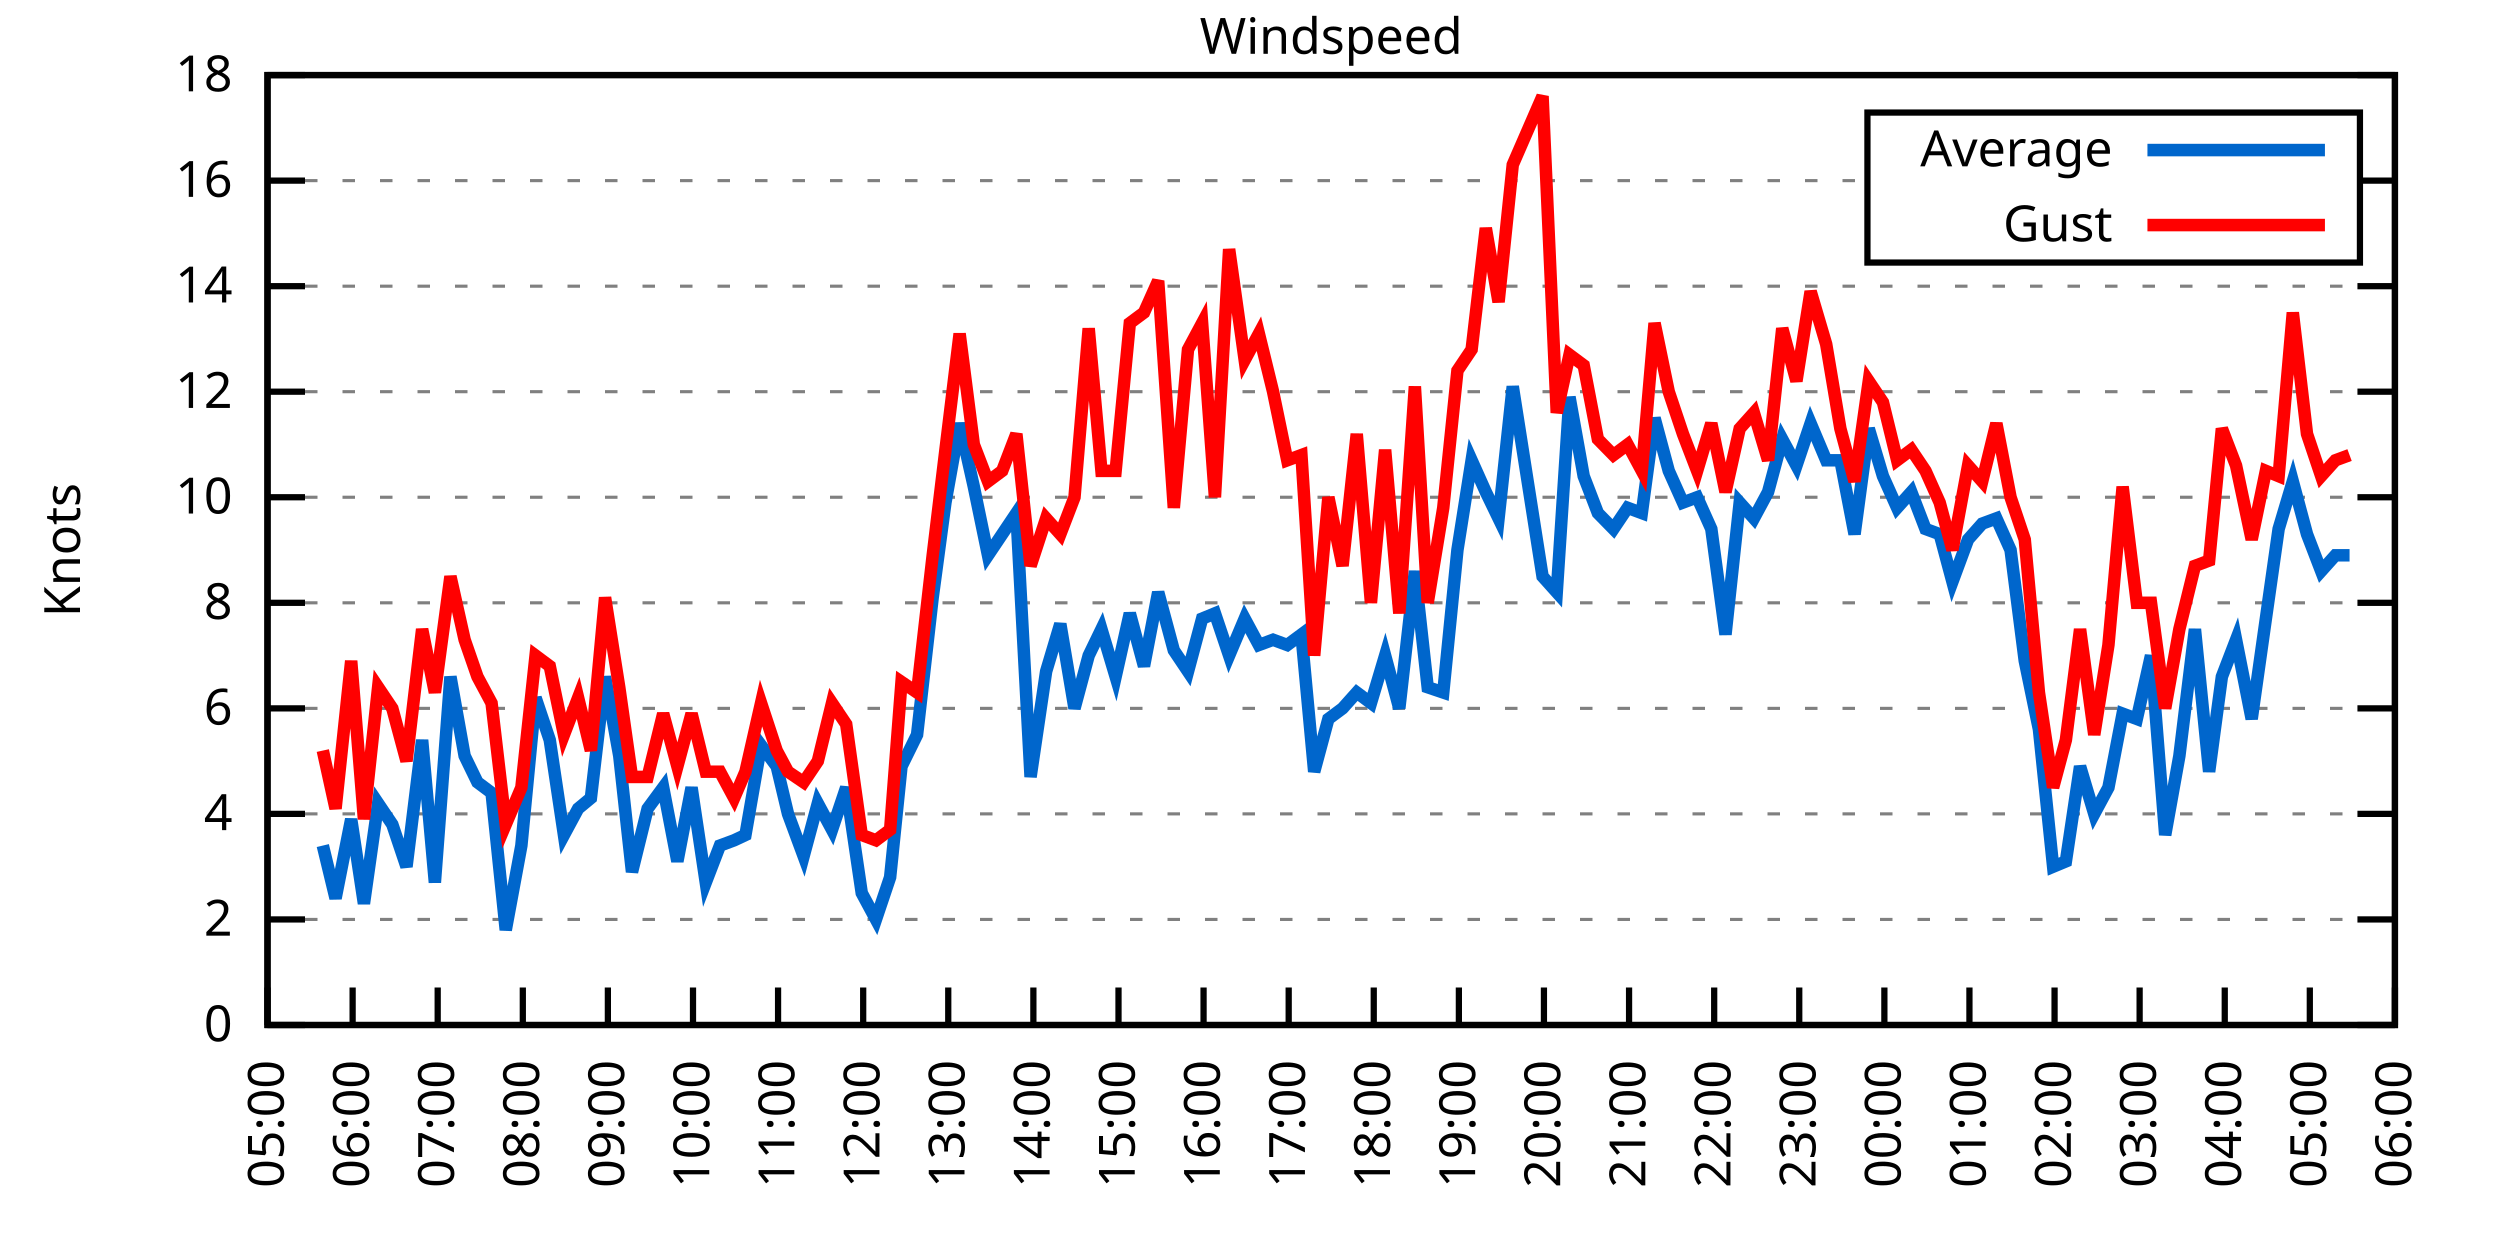
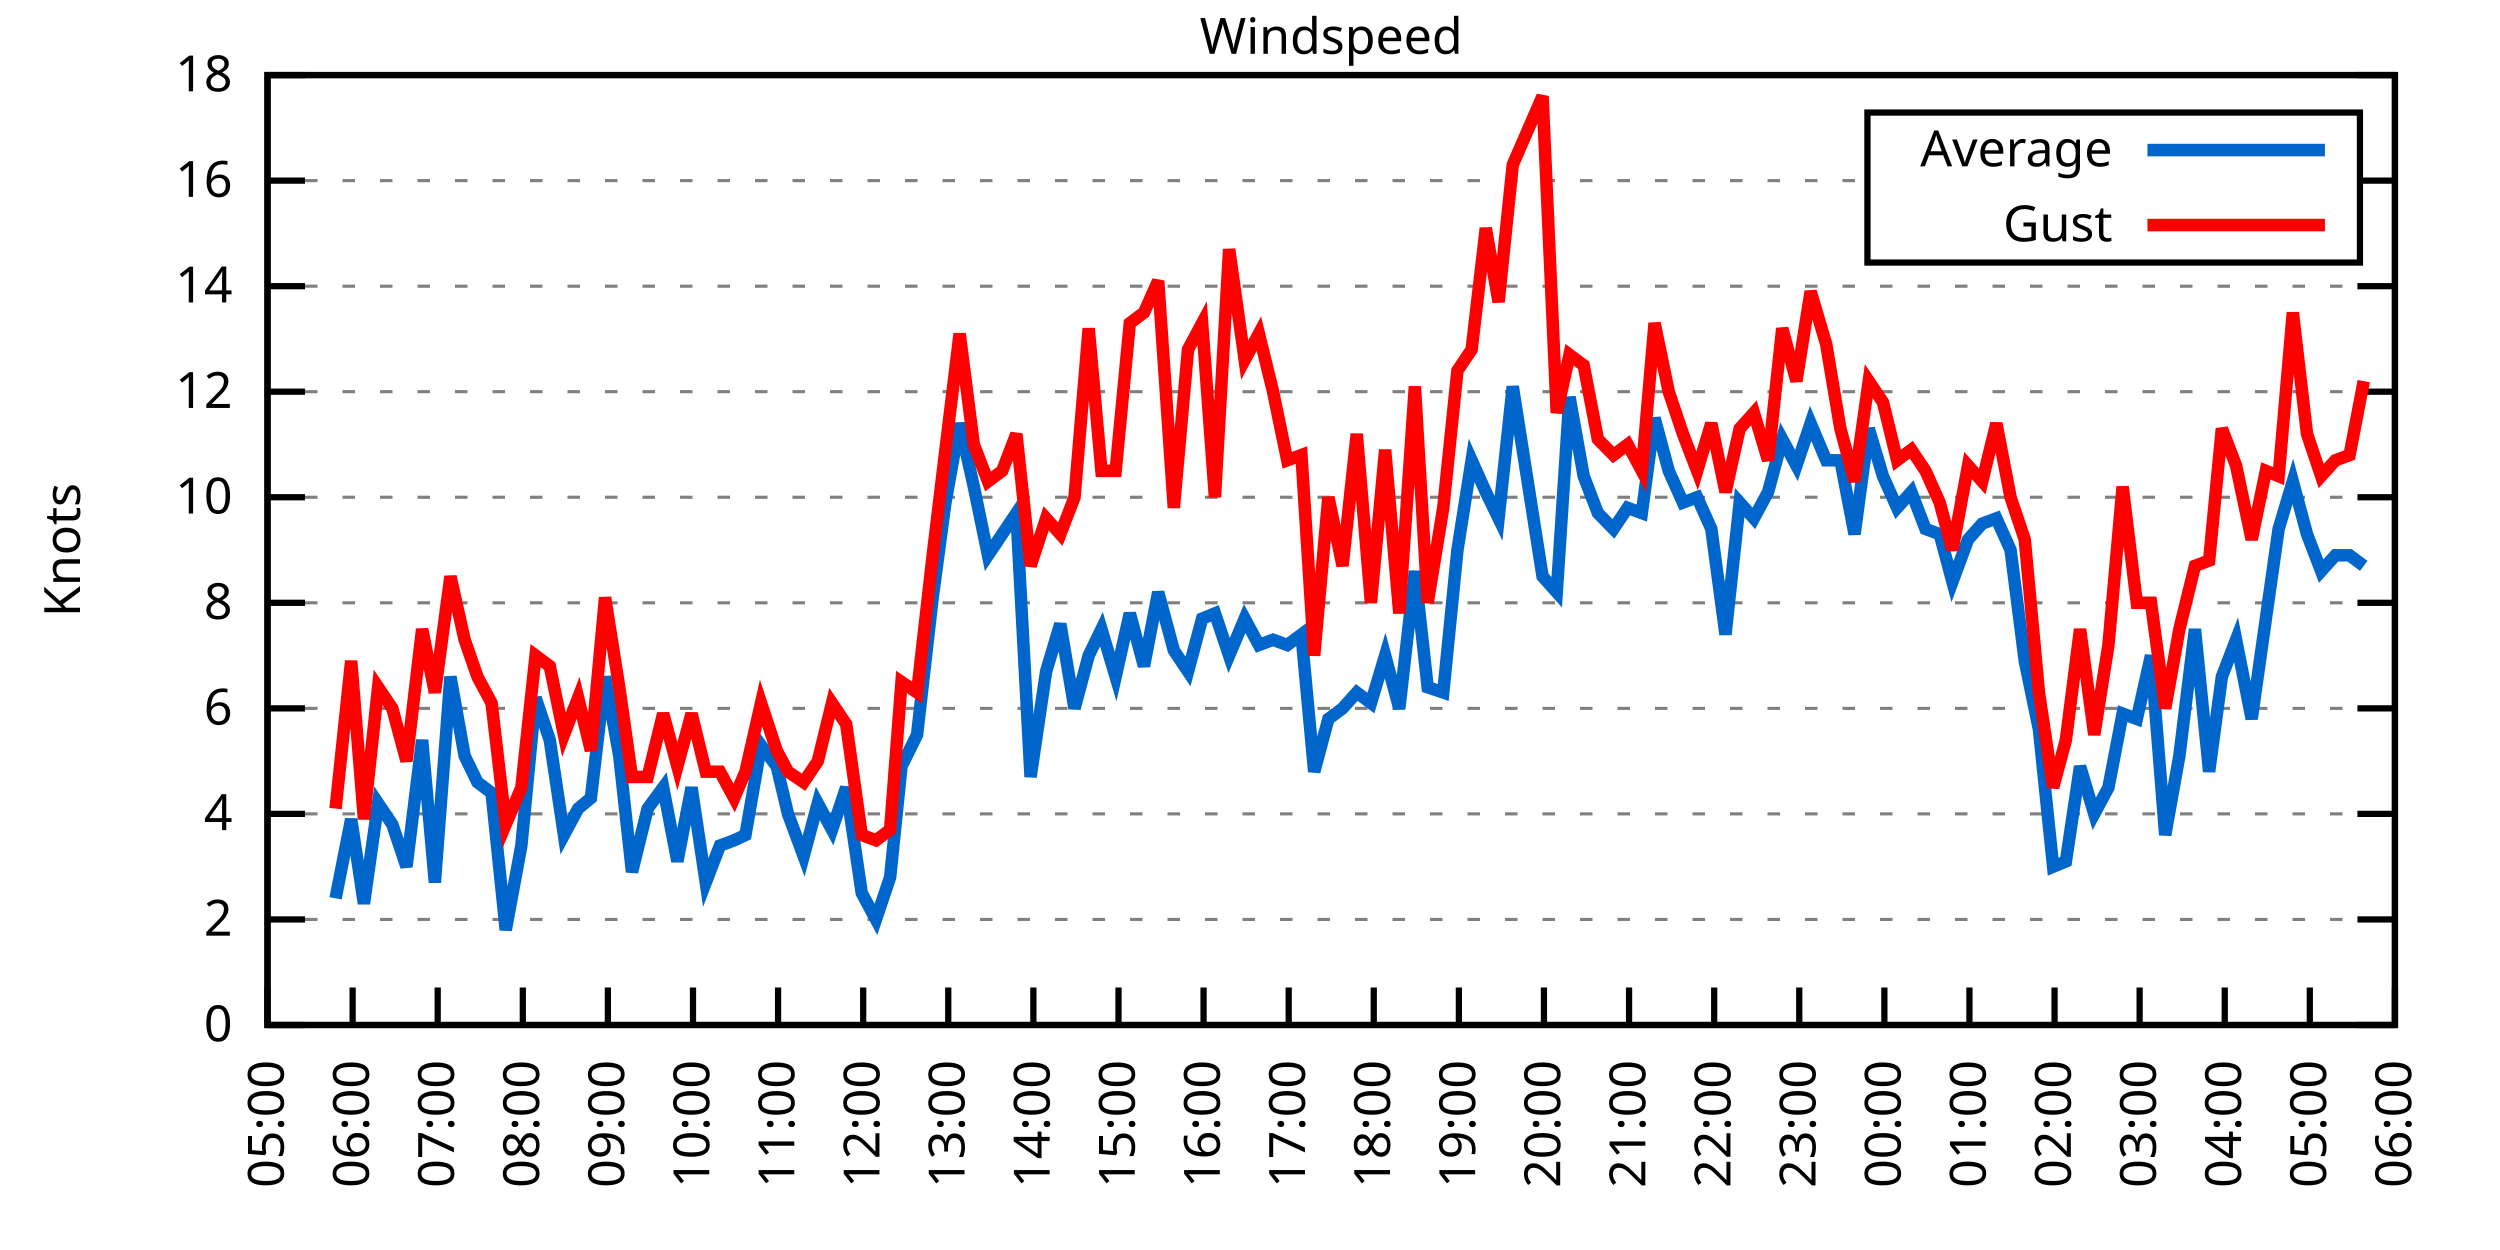
<svg xmlns="http://www.w3.org/2000/svg" xmlns:xlink="http://www.w3.org/1999/xlink" width="400" height="200" viewBox="0 0 400 200">
  <g id="gnuplot_canvas">
    <rect x="0" y="0" width="400" height="200" fill="none" />
    <defs>
      <circle id="gpDot" r="0.5" stroke-width="0.5" stroke="currentColor" />
      <path id="gpPt0" stroke-width="0.333" stroke="currentColor" d="M-1,0 h2 M0,-1 v2" />
      <path id="gpPt1" stroke-width="0.333" stroke="currentColor" d="M-1,-1 L1,1 M1,-1 L-1,1" />
      <path id="gpPt2" stroke-width="0.333" stroke="currentColor" d="M-1,0 L1,0 M0,-1 L0,1 M-1,-1 L1,1 M-1,1 L1,-1" />
      <rect id="gpPt3" stroke-width="0.333" stroke="currentColor" x="-1" y="-1" width="2" height="2" />
      <rect id="gpPt4" stroke-width="0.333" stroke="currentColor" fill="currentColor" x="-1" y="-1" width="2" height="2" />
      <circle id="gpPt5" stroke-width="0.333" stroke="currentColor" cx="0" cy="0" r="1" />
      <use xlink:href="#gpPt5" id="gpPt6" fill="currentColor" stroke="none" />
      <path id="gpPt7" stroke-width="0.333" stroke="currentColor" d="M0,-1.33 L-1.33,0.67 L1.33,0.67 z" />
      <use xlink:href="#gpPt7" id="gpPt8" fill="currentColor" stroke="none" />
      <use xlink:href="#gpPt7" id="gpPt9" stroke="currentColor" transform="rotate(180)" />
      <use xlink:href="#gpPt9" id="gpPt10" fill="currentColor" stroke="none" />
      <use xlink:href="#gpPt3" id="gpPt11" stroke="currentColor" transform="rotate(45)" />
      <use xlink:href="#gpPt11" id="gpPt12" fill="currentColor" stroke="none" />
      <path id="gpPt13" stroke-width="0.333" stroke="currentColor" d="M0,1.330 L1.265,0.411 L0.782,-1.067 L-0.782,-1.076 L-1.265,0.411 z" />
      <use xlink:href="#gpPt13" id="gpPt14" fill="currentColor" stroke="none" />
      <filter id="textbox" filterUnits="objectBoundingBox" x="0" y="0" height="1" width="1">
        <feFlood flood-color="white" flood-opacity="1" result="bgnd" />
        <feComposite in="SourceGraphic" in2="bgnd" operator="atop" />
      </filter>
      <filter id="greybox" filterUnits="objectBoundingBox" x="0" y="0" height="1" width="1">
        <feFlood flood-color="lightgrey" flood-opacity="1" result="grey" />
        <feComposite in="SourceGraphic" in2="grey" operator="atop" />
      </filter>
    </defs>
    <g fill="none" color="white" stroke="currentColor" stroke-width="1.00" stroke-linecap="butt" stroke-linejoin="miter">
</g>
    <g fill="none" color="black" stroke="currentColor" stroke-width="1.00" stroke-linecap="butt" stroke-linejoin="miter">
      <g stroke="none" shape-rendering="crispEdges">
        <polygon fill="rgb(255, 255, 255)" points="42.80,164.00 383.18,164.00 383.18,12.02 42.80,12.02 " />
      </g>
    </g>
    <g fill="none" color="black" stroke="currentColor" stroke-width="1.00" stroke-linecap="butt" stroke-linejoin="miter">
</g>
    <g fill="none" color="black" stroke="black" stroke-width="0.50" stroke-linecap="butt" stroke-linejoin="miter">
</g>
    <g fill="none" color="gray" stroke="currentColor" stroke-width="0.50" stroke-linecap="butt" stroke-linejoin="miter">
      <path stroke="gray" stroke-dasharray="2,4" class="gridline" d="M42.80,164.00 L383.19,164.00  " />
    </g>
    <g fill="none" color="gray" stroke="gray" stroke-width="1.00" stroke-linecap="butt" stroke-linejoin="miter">
</g>
    <g fill="none" color="black" stroke="currentColor" stroke-width="1.00" stroke-linecap="butt" stroke-linejoin="miter">
      <path stroke="black" d="M42.80,164.00 L48.80,164.00 M383.19,164.00 L377.19,164.00  " />
      <g transform="translate(37.20,166.60)" stroke="none" fill="black" font-family="Sans" font-size="8.00" text-anchor="end">
        <text>
          <tspan font-family="Sans"> 0</tspan>
        </text>
      </g>
    </g>
    <g fill="none" color="black" stroke="currentColor" stroke-width="1.00" stroke-linecap="butt" stroke-linejoin="miter">
</g>
    <g fill="none" color="black" stroke="black" stroke-width="0.50" stroke-linecap="butt" stroke-linejoin="miter">
</g>
    <g fill="none" color="gray" stroke="currentColor" stroke-width="0.50" stroke-linecap="butt" stroke-linejoin="miter">
      <path stroke="gray" stroke-dasharray="2,4" class="gridline" d="M42.80,147.11 L383.19,147.11  " />
    </g>
    <g fill="none" color="gray" stroke="gray" stroke-width="1.00" stroke-linecap="butt" stroke-linejoin="miter">
</g>
    <g fill="none" color="black" stroke="currentColor" stroke-width="1.00" stroke-linecap="butt" stroke-linejoin="miter">
      <path stroke="black" d="M42.80,147.11 L48.80,147.11 M383.19,147.11 L377.19,147.11  " />
      <g transform="translate(37.20,149.71)" stroke="none" fill="black" font-family="Sans" font-size="8.00" text-anchor="end">
        <text>
          <tspan font-family="Sans"> 2</tspan>
        </text>
      </g>
    </g>
    <g fill="none" color="black" stroke="currentColor" stroke-width="1.00" stroke-linecap="butt" stroke-linejoin="miter">
</g>
    <g fill="none" color="black" stroke="black" stroke-width="0.50" stroke-linecap="butt" stroke-linejoin="miter">
</g>
    <g fill="none" color="gray" stroke="currentColor" stroke-width="0.50" stroke-linecap="butt" stroke-linejoin="miter">
      <path stroke="gray" stroke-dasharray="2,4" class="gridline" d="M42.80,130.22 L383.19,130.22  " />
    </g>
    <g fill="none" color="gray" stroke="gray" stroke-width="1.00" stroke-linecap="butt" stroke-linejoin="miter">
</g>
    <g fill="none" color="black" stroke="currentColor" stroke-width="1.00" stroke-linecap="butt" stroke-linejoin="miter">
      <path stroke="black" d="M42.80,130.22 L48.80,130.22 M383.19,130.22 L377.19,130.22  " />
      <g transform="translate(37.20,132.82)" stroke="none" fill="black" font-family="Sans" font-size="8.00" text-anchor="end">
        <text>
          <tspan font-family="Sans"> 4</tspan>
        </text>
      </g>
    </g>
    <g fill="none" color="black" stroke="currentColor" stroke-width="1.00" stroke-linecap="butt" stroke-linejoin="miter">
</g>
    <g fill="none" color="black" stroke="black" stroke-width="0.50" stroke-linecap="butt" stroke-linejoin="miter">
</g>
    <g fill="none" color="gray" stroke="currentColor" stroke-width="0.50" stroke-linecap="butt" stroke-linejoin="miter">
      <path stroke="gray" stroke-dasharray="2,4" class="gridline" d="M42.80,113.34 L383.19,113.34  " />
    </g>
    <g fill="none" color="gray" stroke="gray" stroke-width="1.00" stroke-linecap="butt" stroke-linejoin="miter">
</g>
    <g fill="none" color="black" stroke="currentColor" stroke-width="1.00" stroke-linecap="butt" stroke-linejoin="miter">
      <path stroke="black" d="M42.80,113.34 L48.80,113.34 M383.19,113.34 L377.19,113.34  " />
      <g transform="translate(37.20,115.94)" stroke="none" fill="black" font-family="Sans" font-size="8.00" text-anchor="end">
        <text>
          <tspan font-family="Sans"> 6</tspan>
        </text>
      </g>
    </g>
    <g fill="none" color="black" stroke="currentColor" stroke-width="1.00" stroke-linecap="butt" stroke-linejoin="miter">
</g>
    <g fill="none" color="black" stroke="black" stroke-width="0.50" stroke-linecap="butt" stroke-linejoin="miter">
</g>
    <g fill="none" color="gray" stroke="currentColor" stroke-width="0.50" stroke-linecap="butt" stroke-linejoin="miter">
      <path stroke="gray" stroke-dasharray="2,4" class="gridline" d="M42.80,96.45 L383.19,96.45  " />
    </g>
    <g fill="none" color="gray" stroke="gray" stroke-width="1.00" stroke-linecap="butt" stroke-linejoin="miter">
</g>
    <g fill="none" color="black" stroke="currentColor" stroke-width="1.00" stroke-linecap="butt" stroke-linejoin="miter">
      <path stroke="black" d="M42.80,96.45 L48.80,96.45 M383.19,96.45 L377.19,96.45  " />
      <g transform="translate(37.20,99.05)" stroke="none" fill="black" font-family="Sans" font-size="8.00" text-anchor="end">
        <text>
          <tspan font-family="Sans"> 8</tspan>
        </text>
      </g>
    </g>
    <g fill="none" color="black" stroke="currentColor" stroke-width="1.00" stroke-linecap="butt" stroke-linejoin="miter">
</g>
    <g fill="none" color="black" stroke="black" stroke-width="0.50" stroke-linecap="butt" stroke-linejoin="miter">
</g>
    <g fill="none" color="gray" stroke="currentColor" stroke-width="0.50" stroke-linecap="butt" stroke-linejoin="miter">
      <path stroke="gray" stroke-dasharray="2,4" class="gridline" d="M42.80,79.56 L383.19,79.56  " />
    </g>
    <g fill="none" color="gray" stroke="gray" stroke-width="1.00" stroke-linecap="butt" stroke-linejoin="miter">
</g>
    <g fill="none" color="black" stroke="currentColor" stroke-width="1.00" stroke-linecap="butt" stroke-linejoin="miter">
      <path stroke="black" d="M42.80,79.56 L48.80,79.56 M383.19,79.56 L377.19,79.56  " />
      <g transform="translate(37.20,82.16)" stroke="none" fill="black" font-family="Sans" font-size="8.00" text-anchor="end">
        <text>
          <tspan font-family="Sans"> 10</tspan>
        </text>
      </g>
    </g>
    <g fill="none" color="black" stroke="currentColor" stroke-width="1.00" stroke-linecap="butt" stroke-linejoin="miter">
</g>
    <g fill="none" color="black" stroke="black" stroke-width="0.50" stroke-linecap="butt" stroke-linejoin="miter">
</g>
    <g fill="none" color="gray" stroke="currentColor" stroke-width="0.50" stroke-linecap="butt" stroke-linejoin="miter">
      <path stroke="gray" stroke-dasharray="2,4" class="gridline" d="M42.80,62.67 L383.19,62.67  " />
    </g>
    <g fill="none" color="gray" stroke="gray" stroke-width="1.00" stroke-linecap="butt" stroke-linejoin="miter">
</g>
    <g fill="none" color="black" stroke="currentColor" stroke-width="1.00" stroke-linecap="butt" stroke-linejoin="miter">
      <path stroke="black" d="M42.80,62.67 L48.80,62.67 M383.19,62.67 L377.19,62.67  " />
      <g transform="translate(37.20,65.27)" stroke="none" fill="black" font-family="Sans" font-size="8.00" text-anchor="end">
        <text>
          <tspan font-family="Sans"> 12</tspan>
        </text>
      </g>
    </g>
    <g fill="none" color="black" stroke="currentColor" stroke-width="1.00" stroke-linecap="butt" stroke-linejoin="miter">
</g>
    <g fill="none" color="black" stroke="black" stroke-width="0.50" stroke-linecap="butt" stroke-linejoin="miter">
</g>
    <g fill="none" color="gray" stroke="currentColor" stroke-width="0.50" stroke-linecap="butt" stroke-linejoin="miter">
      <path stroke="gray" stroke-dasharray="2,4" class="gridline" d="M42.80,45.79 L383.19,45.79  " />
    </g>
    <g fill="none" color="gray" stroke="gray" stroke-width="1.00" stroke-linecap="butt" stroke-linejoin="miter">
</g>
    <g fill="none" color="black" stroke="currentColor" stroke-width="1.00" stroke-linecap="butt" stroke-linejoin="miter">
      <path stroke="black" d="M42.80,45.79 L48.80,45.79 M383.19,45.79 L377.19,45.79  " />
      <g transform="translate(37.20,48.39)" stroke="none" fill="black" font-family="Sans" font-size="8.00" text-anchor="end">
        <text>
          <tspan font-family="Sans"> 14</tspan>
        </text>
      </g>
    </g>
    <g fill="none" color="black" stroke="currentColor" stroke-width="1.00" stroke-linecap="butt" stroke-linejoin="miter">
</g>
    <g fill="none" color="black" stroke="black" stroke-width="0.50" stroke-linecap="butt" stroke-linejoin="miter">
</g>
    <g fill="none" color="gray" stroke="currentColor" stroke-width="0.50" stroke-linecap="butt" stroke-linejoin="miter">
      <path stroke="gray" stroke-dasharray="2,4" class="gridline" d="M42.80,28.90 L298.79,28.90 M377.59,28.90 L383.19,28.90  " />
    </g>
    <g fill="none" color="gray" stroke="gray" stroke-width="1.00" stroke-linecap="butt" stroke-linejoin="miter">
</g>
    <g fill="none" color="black" stroke="currentColor" stroke-width="1.00" stroke-linecap="butt" stroke-linejoin="miter">
      <path stroke="black" d="M42.80,28.90 L48.80,28.90 M383.19,28.90 L377.19,28.90  " />
      <g transform="translate(37.20,31.50)" stroke="none" fill="black" font-family="Sans" font-size="8.00" text-anchor="end">
        <text>
          <tspan font-family="Sans"> 16</tspan>
        </text>
      </g>
    </g>
    <g fill="none" color="black" stroke="currentColor" stroke-width="1.00" stroke-linecap="butt" stroke-linejoin="miter">
</g>
    <g fill="none" color="black" stroke="black" stroke-width="0.50" stroke-linecap="butt" stroke-linejoin="miter">
</g>
    <g fill="none" color="gray" stroke="currentColor" stroke-width="0.50" stroke-linecap="butt" stroke-linejoin="miter">
      <path stroke="gray" stroke-dasharray="2,4" class="gridline" d="M42.80,12.01 L383.19,12.01  " />
    </g>
    <g fill="none" color="gray" stroke="gray" stroke-width="1.00" stroke-linecap="butt" stroke-linejoin="miter">
</g>
    <g fill="none" color="black" stroke="currentColor" stroke-width="1.00" stroke-linecap="butt" stroke-linejoin="miter">
      <path stroke="black" d="M42.80,12.01 L48.80,12.01 M383.19,12.01 L377.19,12.01  " />
      <g transform="translate(37.20,14.61)" stroke="none" fill="black" font-family="Sans" font-size="8.00" text-anchor="end">
        <text>
          <tspan font-family="Sans"> 18</tspan>
        </text>
      </g>
    </g>
    <g fill="none" color="black" stroke="currentColor" stroke-width="1.00" stroke-linecap="butt" stroke-linejoin="miter">
      <path stroke="black" d="M42.80,164.00 L42.80,158.00  " />
      <g transform="translate(45.40,169.60) rotate(270.00)" stroke="none" fill="black" font-family="Sans" font-size="8.00" text-anchor="end">
        <text>
          <tspan font-family="Sans">05:00</tspan>
        </text>
      </g>
    </g>
    <g fill="none" color="black" stroke="currentColor" stroke-width="1.00" stroke-linecap="butt" stroke-linejoin="miter">
      <path stroke="black" d="M56.42,164.00 L56.42,158.00  " />
      <g transform="translate(59.02,169.60) rotate(270.00)" stroke="none" fill="black" font-family="Sans" font-size="8.00" text-anchor="end">
        <text>
          <tspan font-family="Sans">06:00</tspan>
        </text>
      </g>
    </g>
    <g fill="none" color="black" stroke="currentColor" stroke-width="1.00" stroke-linecap="butt" stroke-linejoin="miter">
      <path stroke="black" d="M70.03,164.00 L70.03,158.00  " />
      <g transform="translate(72.63,169.60) rotate(270.00)" stroke="none" fill="black" font-family="Sans" font-size="8.00" text-anchor="end">
        <text>
          <tspan font-family="Sans">07:00</tspan>
        </text>
      </g>
    </g>
    <g fill="none" color="black" stroke="currentColor" stroke-width="1.00" stroke-linecap="butt" stroke-linejoin="miter">
      <path stroke="black" d="M83.65,164.00 L83.65,158.00  " />
      <g transform="translate(86.25,169.60) rotate(270.00)" stroke="none" fill="black" font-family="Sans" font-size="8.00" text-anchor="end">
        <text>
          <tspan font-family="Sans">08:00</tspan>
        </text>
      </g>
    </g>
    <g fill="none" color="black" stroke="currentColor" stroke-width="1.00" stroke-linecap="butt" stroke-linejoin="miter">
      <path stroke="black" d="M97.26,164.00 L97.26,158.00  " />
      <g transform="translate(99.86,169.60) rotate(270.00)" stroke="none" fill="black" font-family="Sans" font-size="8.00" text-anchor="end">
        <text>
          <tspan font-family="Sans">09:00</tspan>
        </text>
      </g>
    </g>
    <g fill="none" color="black" stroke="currentColor" stroke-width="1.00" stroke-linecap="butt" stroke-linejoin="miter">
      <path stroke="black" d="M110.88,164.00 L110.88,158.00  " />
      <g transform="translate(113.48,169.60) rotate(270.00)" stroke="none" fill="black" font-family="Sans" font-size="8.00" text-anchor="end">
        <text>
          <tspan font-family="Sans">10:00</tspan>
        </text>
      </g>
    </g>
    <g fill="none" color="black" stroke="currentColor" stroke-width="1.00" stroke-linecap="butt" stroke-linejoin="miter">
      <path stroke="black" d="M124.49,164.00 L124.49,158.00  " />
      <g transform="translate(127.09,169.60) rotate(270.00)" stroke="none" fill="black" font-family="Sans" font-size="8.00" text-anchor="end">
        <text>
          <tspan font-family="Sans">11:00</tspan>
        </text>
      </g>
    </g>
    <g fill="none" color="black" stroke="currentColor" stroke-width="1.00" stroke-linecap="butt" stroke-linejoin="miter">
      <path stroke="black" d="M138.11,164.00 L138.11,158.00  " />
      <g transform="translate(140.71,169.60) rotate(270.00)" stroke="none" fill="black" font-family="Sans" font-size="8.00" text-anchor="end">
        <text>
          <tspan font-family="Sans">12:00</tspan>
        </text>
      </g>
    </g>
    <g fill="none" color="black" stroke="currentColor" stroke-width="1.00" stroke-linecap="butt" stroke-linejoin="miter">
      <path stroke="black" d="M151.72,164.00 L151.72,158.00  " />
      <g transform="translate(154.32,169.60) rotate(270.00)" stroke="none" fill="black" font-family="Sans" font-size="8.00" text-anchor="end">
        <text>
          <tspan font-family="Sans">13:00</tspan>
        </text>
      </g>
    </g>
    <g fill="none" color="black" stroke="currentColor" stroke-width="1.00" stroke-linecap="butt" stroke-linejoin="miter">
      <path stroke="black" d="M165.34,164.00 L165.34,158.00  " />
      <g transform="translate(167.94,169.60) rotate(270.00)" stroke="none" fill="black" font-family="Sans" font-size="8.00" text-anchor="end">
        <text>
          <tspan font-family="Sans">14:00</tspan>
        </text>
      </g>
    </g>
    <g fill="none" color="black" stroke="currentColor" stroke-width="1.00" stroke-linecap="butt" stroke-linejoin="miter">
      <path stroke="black" d="M178.96,164.00 L178.96,158.00  " />
      <g transform="translate(181.56,169.60) rotate(270.00)" stroke="none" fill="black" font-family="Sans" font-size="8.00" text-anchor="end">
        <text>
          <tspan font-family="Sans">15:00</tspan>
        </text>
      </g>
    </g>
    <g fill="none" color="black" stroke="currentColor" stroke-width="1.00" stroke-linecap="butt" stroke-linejoin="miter">
      <path stroke="black" d="M192.57,164.00 L192.57,158.00  " />
      <g transform="translate(195.17,169.60) rotate(270.00)" stroke="none" fill="black" font-family="Sans" font-size="8.00" text-anchor="end">
        <text>
          <tspan font-family="Sans">16:00</tspan>
        </text>
      </g>
    </g>
    <g fill="none" color="black" stroke="currentColor" stroke-width="1.00" stroke-linecap="butt" stroke-linejoin="miter">
      <path stroke="black" d="M206.19,164.00 L206.19,158.00  " />
      <g transform="translate(208.79,169.60) rotate(270.00)" stroke="none" fill="black" font-family="Sans" font-size="8.00" text-anchor="end">
        <text>
          <tspan font-family="Sans">17:00</tspan>
        </text>
      </g>
    </g>
    <g fill="none" color="black" stroke="currentColor" stroke-width="1.00" stroke-linecap="butt" stroke-linejoin="miter">
      <path stroke="black" d="M219.80,164.00 L219.80,158.00  " />
      <g transform="translate(222.40,169.60) rotate(270.00)" stroke="none" fill="black" font-family="Sans" font-size="8.00" text-anchor="end">
        <text>
          <tspan font-family="Sans">18:00</tspan>
        </text>
      </g>
    </g>
    <g fill="none" color="black" stroke="currentColor" stroke-width="1.00" stroke-linecap="butt" stroke-linejoin="miter">
      <path stroke="black" d="M233.42,164.00 L233.42,158.00  " />
      <g transform="translate(236.02,169.60) rotate(270.00)" stroke="none" fill="black" font-family="Sans" font-size="8.00" text-anchor="end">
        <text>
          <tspan font-family="Sans">19:00</tspan>
        </text>
      </g>
    </g>
    <g fill="none" color="black" stroke="currentColor" stroke-width="1.00" stroke-linecap="butt" stroke-linejoin="miter">
      <path stroke="black" d="M247.03,164.00 L247.03,158.00  " />
      <g transform="translate(249.63,169.60) rotate(270.00)" stroke="none" fill="black" font-family="Sans" font-size="8.00" text-anchor="end">
        <text>
          <tspan font-family="Sans">20:00</tspan>
        </text>
      </g>
    </g>
    <g fill="none" color="black" stroke="currentColor" stroke-width="1.00" stroke-linecap="butt" stroke-linejoin="miter">
      <path stroke="black" d="M260.65,164.00 L260.65,158.00  " />
      <g transform="translate(263.25,169.60) rotate(270.00)" stroke="none" fill="black" font-family="Sans" font-size="8.00" text-anchor="end">
        <text>
          <tspan font-family="Sans">21:00</tspan>
        </text>
      </g>
    </g>
    <g fill="none" color="black" stroke="currentColor" stroke-width="1.00" stroke-linecap="butt" stroke-linejoin="miter">
      <path stroke="black" d="M274.27,164.00 L274.27,158.00  " />
      <g transform="translate(276.87,169.60) rotate(270.00)" stroke="none" fill="black" font-family="Sans" font-size="8.00" text-anchor="end">
        <text>
          <tspan font-family="Sans">22:00</tspan>
        </text>
      </g>
    </g>
    <g fill="none" color="black" stroke="currentColor" stroke-width="1.00" stroke-linecap="butt" stroke-linejoin="miter">
      <path stroke="black" d="M287.88,164.00 L287.88,158.00  " />
      <g transform="translate(290.48,169.60) rotate(270.00)" stroke="none" fill="black" font-family="Sans" font-size="8.00" text-anchor="end">
        <text>
          <tspan font-family="Sans">23:00</tspan>
        </text>
      </g>
    </g>
    <g fill="none" color="black" stroke="currentColor" stroke-width="1.00" stroke-linecap="butt" stroke-linejoin="miter">
      <path stroke="black" d="M301.50,164.00 L301.50,158.00  " />
      <g transform="translate(304.10,169.60) rotate(270.00)" stroke="none" fill="black" font-family="Sans" font-size="8.00" text-anchor="end">
        <text>
          <tspan font-family="Sans">00:00</tspan>
        </text>
      </g>
    </g>
    <g fill="none" color="black" stroke="currentColor" stroke-width="1.00" stroke-linecap="butt" stroke-linejoin="miter">
      <path stroke="black" d="M315.11,164.00 L315.11,158.00  " />
      <g transform="translate(317.71,169.60) rotate(270.00)" stroke="none" fill="black" font-family="Sans" font-size="8.00" text-anchor="end">
        <text>
          <tspan font-family="Sans">01:00</tspan>
        </text>
      </g>
    </g>
    <g fill="none" color="black" stroke="currentColor" stroke-width="1.00" stroke-linecap="butt" stroke-linejoin="miter">
      <path stroke="black" d="M328.73,164.00 L328.73,158.00  " />
      <g transform="translate(331.33,169.60) rotate(270.00)" stroke="none" fill="black" font-family="Sans" font-size="8.00" text-anchor="end">
        <text>
          <tspan font-family="Sans">02:00</tspan>
        </text>
      </g>
    </g>
    <g fill="none" color="black" stroke="currentColor" stroke-width="1.00" stroke-linecap="butt" stroke-linejoin="miter">
      <path stroke="black" d="M342.34,164.00 L342.34,158.00  " />
      <g transform="translate(344.94,169.60) rotate(270.00)" stroke="none" fill="black" font-family="Sans" font-size="8.00" text-anchor="end">
        <text>
          <tspan font-family="Sans">03:00</tspan>
        </text>
      </g>
    </g>
    <g fill="none" color="black" stroke="currentColor" stroke-width="1.00" stroke-linecap="butt" stroke-linejoin="miter">
      <path stroke="black" d="M355.96,164.00 L355.96,158.00  " />
      <g transform="translate(358.56,169.60) rotate(270.00)" stroke="none" fill="black" font-family="Sans" font-size="8.00" text-anchor="end">
        <text>
          <tspan font-family="Sans">04:00</tspan>
        </text>
      </g>
    </g>
    <g fill="none" color="black" stroke="currentColor" stroke-width="1.00" stroke-linecap="butt" stroke-linejoin="miter">
      <path stroke="black" d="M369.57,164.00 L369.57,158.00  " />
      <g transform="translate(372.17,169.60) rotate(270.00)" stroke="none" fill="black" font-family="Sans" font-size="8.00" text-anchor="end">
        <text>
          <tspan font-family="Sans">05:00</tspan>
        </text>
      </g>
    </g>
    <g fill="none" color="black" stroke="currentColor" stroke-width="1.00" stroke-linecap="butt" stroke-linejoin="miter">
      <path stroke="black" d="M383.19,164.00 L383.19,158.00  " />
      <g transform="translate(385.79,169.60) rotate(270.00)" stroke="none" fill="black" font-family="Sans" font-size="8.00" text-anchor="end">
        <text>
          <tspan font-family="Sans">06:00</tspan>
        </text>
      </g>
    </g>
    <g fill="none" color="black" stroke="currentColor" stroke-width="1.00" stroke-linecap="butt" stroke-linejoin="miter">
</g>
    <g fill="none" color="black" stroke="currentColor" stroke-width="1.00" stroke-linecap="butt" stroke-linejoin="miter">
      <path stroke="black" d="M42.80,12.01 L42.80,164.00 L383.19,164.00 L383.19,12.01 L42.80,12.01 Z  " />
    </g>
    <g fill="none" color="black" stroke="currentColor" stroke-width="1.00" stroke-linecap="butt" stroke-linejoin="miter">
</g>
    <g fill="none" color="black" stroke="currentColor" stroke-width="1.00" stroke-linecap="butt" stroke-linejoin="miter">
      <path stroke="black" d="M298.79,42.01 L298.79,18.01 L377.59,18.01 L377.59,42.01 L298.79,42.01 Z  " />
    </g>
    <g id="Windspeed_plot_1">
      <g fill="none" color="white" stroke="black" stroke-width="2.00" stroke-linecap="butt" stroke-linejoin="miter">
</g>
      <g fill="none" color="black" stroke="currentColor" stroke-width="2.00" stroke-linecap="butt" stroke-linejoin="miter">
        <g transform="translate(337.99,26.61)" stroke="none" fill="black" font-family="Sans" font-size="8.00" text-anchor="end">
          <text>
            <tspan font-family="Sans">Average</tspan>
          </text>
        </g>
      </g>
      <g fill="none" color="black" stroke="currentColor" stroke-width="2.00" stroke-linecap="butt" stroke-linejoin="miter">
-         <path stroke="rgb(  0, 102, 204)" d="M343.59,24.01 L371.99,24.01 M51.65,135.29 L53.69,143.73 L56.19,131.07 L58.23,144.58 L60.50,128.54 L62.77,131.91   L65.04,138.67 L67.54,118.40 L69.58,141.20 L72.07,108.27 L74.34,120.94 L76.39,125.16 L78.65,126.85 L80.92,148.80   L83.42,135.29 L85.69,111.65 L87.96,118.40 L90.23,133.60 L92.50,129.38 L94.54,127.69 L96.81,108.27 L99.08,120.94   L101.12,139.51 L103.62,129.38 L106.11,126.00 L108.38,137.82 L110.65,126.00 L112.92,141.20 L115.19,135.29 L117.46,134.45   L119.27,133.60 L121.77,119.25 L124.27,122.62 L126.08,130.22 L128.58,136.98 L130.85,128.54 L133.12,132.76 L135.39,126.00   L137.88,142.89 L140.15,147.11 L142.42,140.36 L144.24,122.62 L146.73,117.56 L149.23,95.60 L151.27,80.41 L153.54,67.74   L155.81,77.87 L158.08,88.85 L160.35,85.47 L162.62,82.09 L164.89,124.31 L167.38,107.43 L169.65,99.83 L171.92,113.34   L174.19,104.89 L176.23,100.67 L178.50,108.27 L180.77,98.14 L183.04,106.58 L185.31,94.76 L187.81,104.05 L190.08,107.43   L192.34,98.98 L194.39,98.14 L196.66,104.89 L199.15,98.98 L201.42,103.20 L203.69,102.36 L205.96,103.20 L208.23,101.52   L210.27,123.47 L212.54,115.03 L214.81,113.34 L217.08,110.80 L219.35,112.49 L221.62,104.89 L223.89,113.34 L226.38,91.38   L228.43,109.96 L230.92,110.80 L233.19,88.00 L235.46,73.65 L237.73,78.72 L239.77,82.94 L242.04,61.83 L246.81,92.23   L249.08,94.76 L251.12,63.52 L253.39,76.18 L255.66,82.09 L258.15,84.63 L260.42,81.25 L262.69,82.09 L264.73,66.90   L267.00,75.34 L269.27,80.41 L271.54,79.56 L273.81,84.63 L276.08,101.52 L278.35,80.41 L280.62,82.94 L282.89,78.72   L285.16,70.27 L287.43,74.49 L289.70,67.74 L292.19,73.65 L294.46,73.65 L296.73,85.47 L299.00,68.58 L301.27,76.18   L303.54,81.25 L305.81,78.72 L308.08,84.63 L310.35,85.47 L312.39,93.07 L314.89,86.32 L317.15,83.78 L319.42,82.94   L321.69,88.00 L323.96,105.74 L326.23,116.71 L328.50,138.67 L330.54,137.82 L332.81,122.62 L335.08,130.22 L337.35,126.00   L339.62,114.18 L341.89,115.03 L344.16,104.89 L346.43,133.60 L348.70,120.94 L351.19,100.67 L353.46,123.47 L355.50,108.27   L357.77,102.36 L360.27,115.03 L362.54,98.98 L364.58,84.63 L366.85,77.03 L369.12,85.47 L371.39,91.38 L373.66,88.85   L375.93,88.85  " />
+         <path stroke="rgb(  0, 102, 204)" d="M343.59,24.01 L371.99,24.01 M53.69,143.73 L56.19,131.07 L58.23,144.58 L60.50,128.54 L62.77,131.91 L65.04,138.67   L67.54,118.40 L69.58,141.20 L72.07,108.27 L74.34,120.94 L76.39,125.16 L78.65,126.85 L80.92,148.80 L83.42,135.29   L85.69,111.65 L87.96,118.40 L90.23,133.60 L92.50,129.38 L94.54,127.69 L96.81,108.27 L99.08,120.94 L101.12,139.51   L103.62,129.38 L106.11,126.00 L108.38,137.82 L110.65,126.00 L112.92,141.20 L115.19,135.29 L117.46,134.45 L119.27,133.60   L121.77,119.25 L124.27,122.62 L126.08,130.22 L128.58,136.98 L130.85,128.54 L133.12,132.76 L135.39,126.00 L137.88,142.89   L140.15,147.11 L142.42,140.36 L144.24,122.62 L146.73,117.56 L149.23,95.60 L151.27,80.41 L153.54,67.74 L155.81,77.87   L158.08,88.85 L160.35,85.47 L162.62,82.09 L164.89,124.31 L167.38,107.43 L169.65,99.83 L171.92,113.34 L174.19,104.89   L176.23,100.67 L178.50,108.27 L180.77,98.14 L183.04,106.58 L185.31,94.76 L187.81,104.05 L190.08,107.43 L192.34,98.98   L194.39,98.14 L196.66,104.89 L199.15,98.98 L201.42,103.20 L203.69,102.36 L205.96,103.20 L208.23,101.52 L210.27,123.47   L212.54,115.03 L214.81,113.34 L217.08,110.80 L219.35,112.49 L221.62,104.89 L223.89,113.34 L226.38,91.38 L228.43,109.96   L230.92,110.80 L233.19,88.00 L235.46,73.65 L237.73,78.72 L239.77,82.94 L242.04,61.83 L246.81,92.23 L249.08,94.76   L251.12,63.52 L253.39,76.18 L255.66,82.09 L258.15,84.63 L260.42,81.25 L262.69,82.09 L264.73,66.90 L267.00,75.34   L269.27,80.41 L271.54,79.56 L273.81,84.63 L276.08,101.52 L278.35,80.41 L280.62,82.94 L282.89,78.72 L285.16,70.27   L287.43,74.49 L289.70,67.74 L292.19,73.65 L294.46,73.65 L296.73,85.47 L299.00,68.58 L301.27,76.18 L303.54,81.25   L305.81,78.72 L308.08,84.63 L310.35,85.47 L312.39,93.07 L314.89,86.32 L317.15,83.78 L319.42,82.94 L321.69,88.00   L323.96,105.74 L326.23,116.71 L328.50,138.67 L330.54,137.82 L332.81,122.62 L335.08,130.22 L337.35,126.00 L339.62,114.18   L341.89,115.03 L344.16,104.89 L346.43,133.60 L348.70,120.94 L351.19,100.67 L353.46,123.47 L355.50,108.27 L357.77,102.36   L360.27,115.03 L362.54,98.98 L364.58,84.63 L366.85,77.03 L369.12,85.47 L371.39,91.38 L373.66,88.85 L375.93,88.85   L378.20,90.54  " />
      </g>
    </g>
    <g id="Windspeed_plot_2">
      <g fill="none" color="black" stroke="currentColor" stroke-width="2.00" stroke-linecap="butt" stroke-linejoin="miter">
        <g transform="translate(337.99,38.61)" stroke="none" fill="black" font-family="Sans" font-size="8.00" text-anchor="end">
          <text>
            <tspan font-family="Sans">Gust</tspan>
          </text>
        </g>
      </g>
      <g fill="none" color="black" stroke="currentColor" stroke-width="2.00" stroke-linecap="butt" stroke-linejoin="miter">
-         <path stroke="rgb(255,   0,   0)" d="M343.59,36.01 L371.99,36.01 M51.65,120.09 L53.69,129.38 L56.19,105.74 L58.23,131.07 L60.50,109.96 L62.77,113.34   L65.04,121.78 L67.54,100.67 L69.58,110.80 L72.07,92.23 L74.34,102.36 L76.39,108.27 L78.65,112.49 L80.92,131.91   L83.42,126.00 L85.69,104.89 L87.96,106.58 L90.23,117.56 L92.50,111.65 L94.54,120.09 L96.81,95.60 L99.08,109.96   L101.12,124.31 L103.62,124.31 L106.11,114.18 L108.38,122.62 L110.65,114.18 L112.92,123.47 L115.19,123.47 L117.46,127.69   L119.27,123.47 L121.77,112.49 L124.27,120.09 L126.08,123.47 L128.58,125.16 L130.85,121.78 L133.12,112.49 L135.39,115.87   L137.88,133.60 L140.15,134.45 L142.42,132.76 L144.24,109.11 L146.73,110.80 L149.23,88.85 L151.27,71.96 L153.54,53.39   L155.81,71.12 L158.08,77.03 L160.35,75.34 L162.62,69.43 L164.89,90.54 L167.38,82.94 L169.65,85.47 L171.92,79.56   L174.19,52.54 L176.23,75.34 L178.50,75.34 L180.77,51.70 L183.04,50.01 L185.31,44.94 L187.81,81.25 L190.08,55.92   L192.34,51.70 L194.39,79.56 L196.66,39.87 L199.15,57.61 L201.42,53.39 L203.69,62.67 L205.96,73.65 L208.23,72.81   L210.27,104.89 L212.54,79.56 L214.81,90.54 L217.08,69.43 L219.35,96.45 L221.62,71.96 L223.89,98.14 L226.38,61.83   L228.43,96.45 L230.92,81.25 L233.19,59.30 L235.46,55.92 L237.73,36.50 L239.77,48.32 L242.04,26.36 L246.81,15.39   L249.08,66.05 L251.12,56.76 L253.39,58.45 L255.66,70.27 L258.15,72.81 L260.42,71.12 L262.69,75.34 L264.73,51.70   L267.00,62.67 L269.27,69.43 L271.54,75.34 L273.81,67.74 L276.08,78.72 L278.35,68.58 L280.62,66.05 L282.89,73.65   L285.16,52.54 L287.43,60.98 L289.70,46.63 L292.19,55.07 L294.46,68.58 L296.73,77.03 L299.00,60.98 L301.27,64.36   L303.54,73.65 L305.81,71.96 L308.08,75.34 L310.35,80.41 L312.39,88.00 L314.89,74.49 L317.15,77.03 L319.42,67.74   L321.69,79.56 L323.96,86.32 L326.23,110.80 L328.50,126.00 L330.54,118.40 L332.81,100.67 L335.08,117.56 L337.35,103.20   L339.62,77.87 L341.89,96.45 L344.16,96.45 L346.43,113.34 L348.70,100.67 L351.19,90.54 L353.46,89.69 L355.50,68.58   L357.77,74.49 L360.27,86.32 L362.54,75.34 L364.58,76.18 L366.85,50.01 L369.12,69.43 L371.39,76.18 L373.66,73.65   L375.93,72.81  " />
+         <path stroke="rgb(255,   0,   0)" d="M343.59,36.01 L371.99,36.01 M53.69,129.38 L56.19,105.74 L58.23,131.07 L60.50,109.96 L62.77,113.34 L65.04,121.78   L67.54,100.67 L69.58,110.80 L72.07,92.23 L74.34,102.36 L76.39,108.27 L78.65,112.49 L80.92,131.91 L83.42,126.00   L85.69,104.89 L87.96,106.58 L90.23,117.56 L92.50,111.65 L94.54,120.09 L96.81,95.60 L99.08,109.96 L101.12,124.31   L103.62,124.31 L106.11,114.18 L108.38,122.62 L110.65,114.18 L112.92,123.47 L115.19,123.47 L117.46,127.69 L119.27,123.47   L121.77,112.49 L124.27,120.09 L126.08,123.47 L128.58,125.16 L130.85,121.78 L133.12,112.49 L135.39,115.87 L137.88,133.60   L140.15,134.45 L142.42,132.76 L144.24,109.11 L146.73,110.80 L149.23,88.85 L151.27,71.96 L153.54,53.39 L155.81,71.12   L158.08,77.03 L160.35,75.34 L162.62,69.43 L164.89,90.54 L167.38,82.94 L169.65,85.47 L171.92,79.56 L174.19,52.54   L176.23,75.34 L178.50,75.34 L180.77,51.70 L183.04,50.01 L185.31,44.94 L187.81,81.25 L190.08,55.92 L192.34,51.70   L194.39,79.56 L196.66,39.87 L199.15,57.61 L201.42,53.39 L203.69,62.67 L205.96,73.65 L208.23,72.81 L210.27,104.89   L212.54,79.56 L214.81,90.54 L217.08,69.43 L219.35,96.45 L221.62,71.96 L223.89,98.14 L226.38,61.83 L228.43,96.45   L230.92,81.25 L233.19,59.30 L235.46,55.92 L237.73,36.50 L239.77,48.32 L242.04,26.36 L246.81,15.39 L249.08,66.05   L251.12,56.76 L253.39,58.45 L255.66,70.27 L258.15,72.81 L260.42,71.12 L262.69,75.34 L264.73,51.70 L267.00,62.67   L269.27,69.43 L271.54,75.34 L273.81,67.74 L276.08,78.72 L278.35,68.58 L280.62,66.05 L282.89,73.65 L285.16,52.54   L287.43,60.98 L289.70,46.63 L292.19,55.07 L294.46,68.58 L296.73,77.03 L299.00,60.98 L301.27,64.36 L303.54,73.65   L305.81,71.96 L308.08,75.34 L310.35,80.41 L312.39,88.00 L314.89,74.49 L317.15,77.03 L319.42,67.74 L321.69,79.56   L323.96,86.32 L326.23,110.80 L328.50,126.00 L330.54,118.40 L332.81,100.67 L335.08,117.56 L337.35,103.20 L339.62,77.87   L341.89,96.45 L344.16,96.45 L346.43,113.34 L348.70,100.67 L351.19,90.54 L353.46,89.69 L355.50,68.58 L357.77,74.49   L360.27,86.32 L362.54,75.34 L364.58,76.18 L366.85,50.01 L369.12,69.43 L371.39,76.18 L373.66,73.65 L375.93,72.81   L378.20,60.98  " />
      </g>
    </g>
    <g fill="none" color="black" stroke="currentColor" stroke-width="2.00" stroke-linecap="butt" stroke-linejoin="miter">
</g>
    <g fill="none" color="black" stroke="black" stroke-width="1.00" stroke-linecap="butt" stroke-linejoin="miter">
</g>
    <g fill="none" color="black" stroke="currentColor" stroke-width="1.00" stroke-linecap="butt" stroke-linejoin="miter">
      <path stroke="black" d="M42.80,12.01 L42.80,164.00 L383.19,164.00 L383.19,12.01 L42.80,12.01 Z  " />
      <g transform="translate(12.80,88.01) rotate(270.00)" stroke="none" fill="black" font-family="Sans" font-size="8.00" text-anchor="middle">
        <text>
          <tspan font-family="Sans">Knots</tspan>
        </text>
      </g>
    </g>
    <g fill="none" color="black" stroke="currentColor" stroke-width="1.00" stroke-linecap="butt" stroke-linejoin="miter">
</g>
    <g fill="none" color="black" stroke="currentColor" stroke-width="1.00" stroke-linecap="butt" stroke-linejoin="miter">
      <g transform="translate(212.99,8.61)" stroke="none" fill="black" font-family="Sans" font-size="8.00" text-anchor="middle">
        <text>
          <tspan font-family="Sans">Windspeed</tspan>
        </text>
      </g>
    </g>
    <g fill="none" color="black" stroke="currentColor" stroke-width="1.00" stroke-linecap="butt" stroke-linejoin="miter">
</g>
  </g>
</svg>
